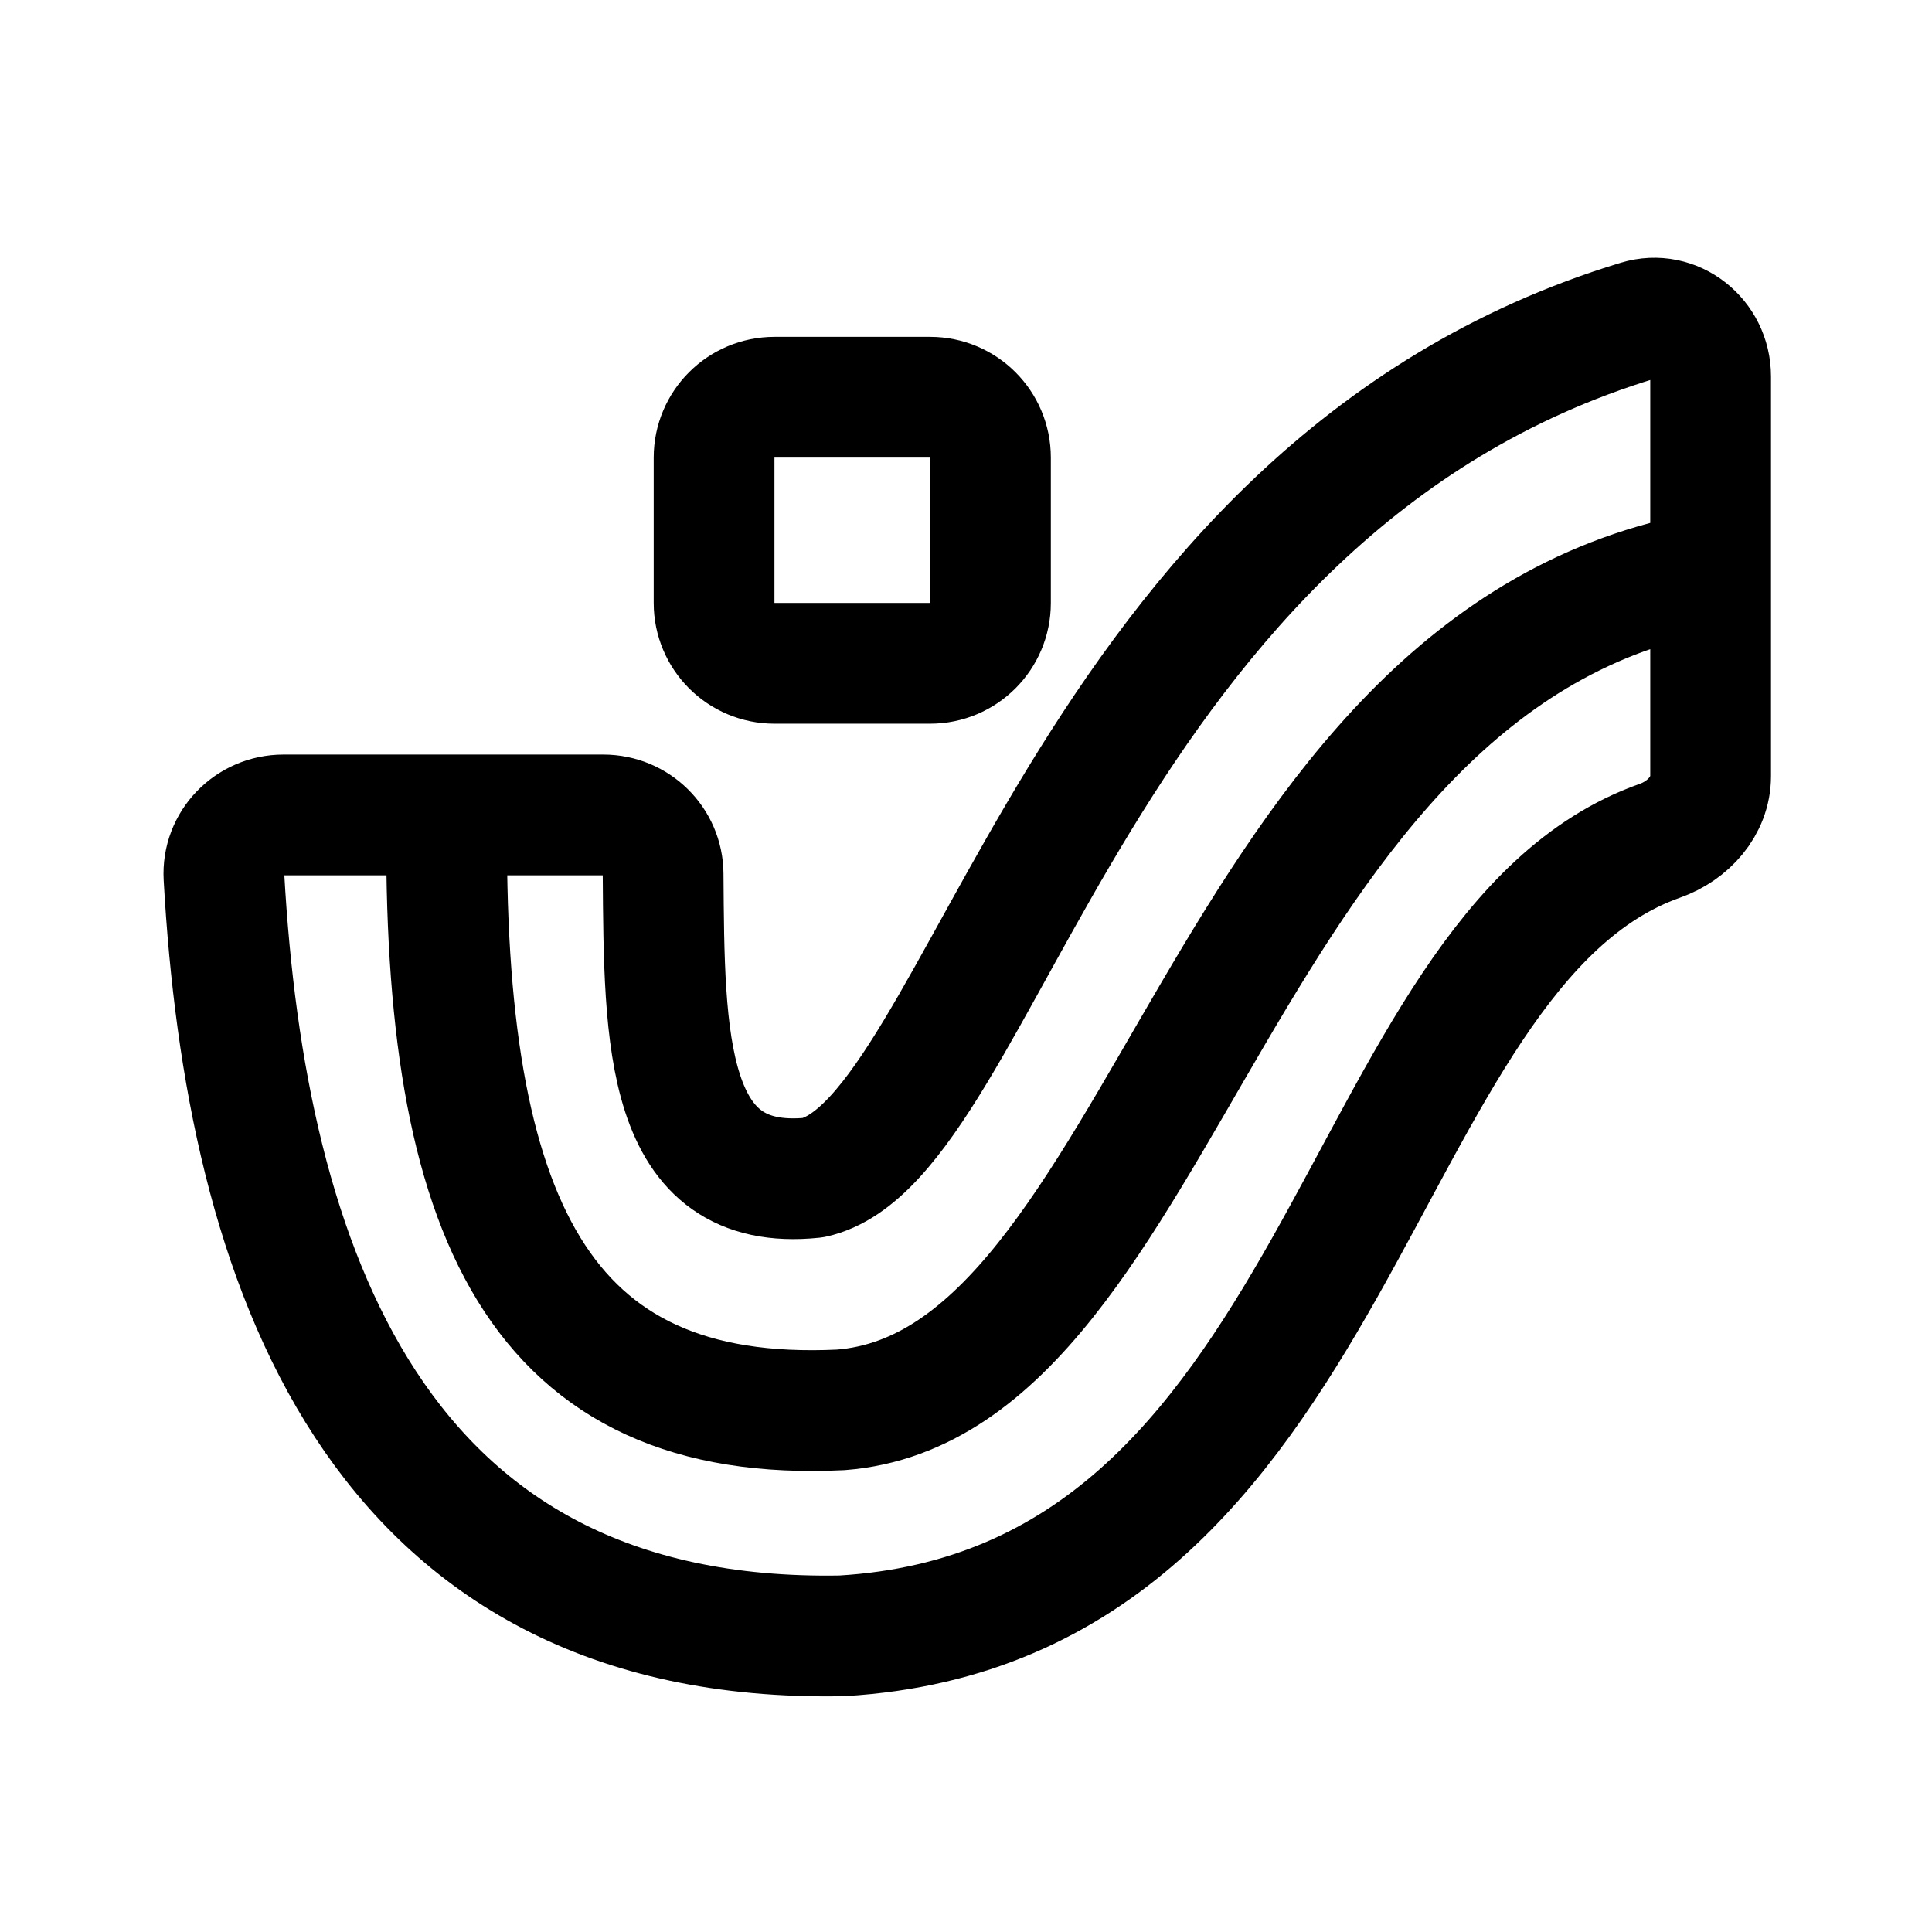
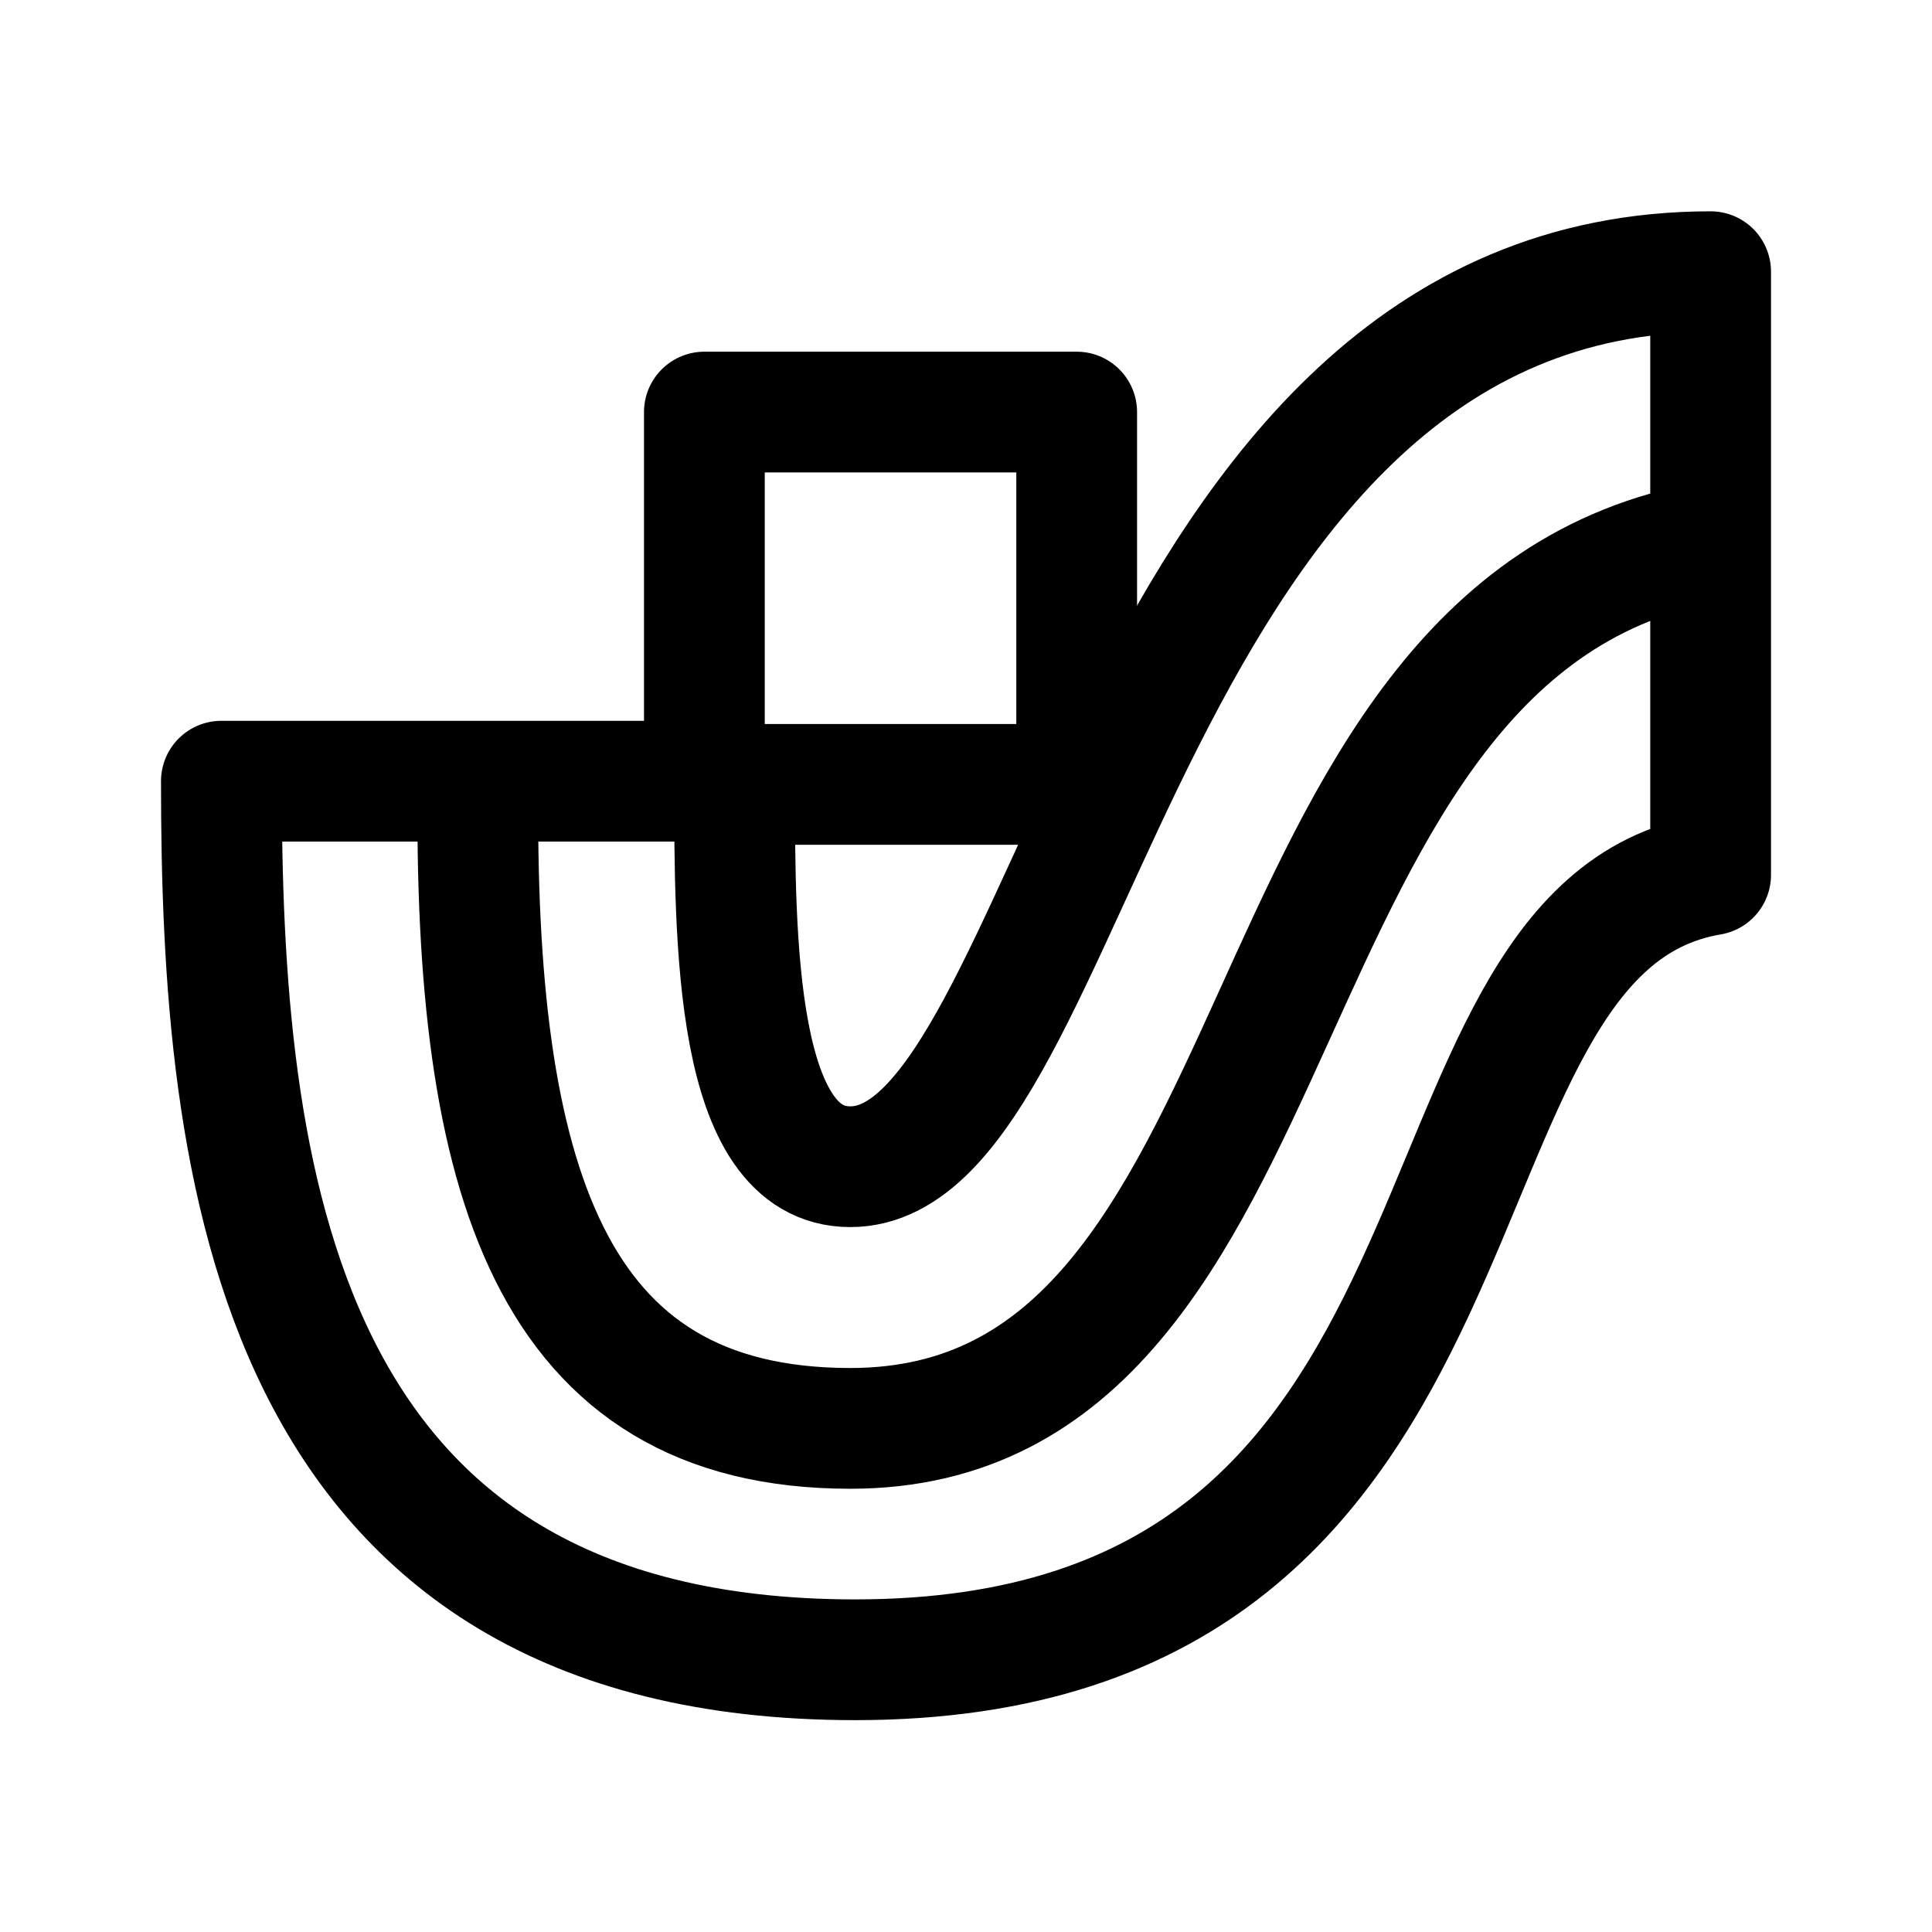
<svg xmlns="http://www.w3.org/2000/svg" width="192" height="192" viewBox="0 0 192 192" fill="none">
-   <path d="M170 56.784C120.881 65.36 116.118 137.583 83.556 140.111C53.554 141.558 43.956 121.06 44.396 80.988M44.396 80.988H28.172C24.792 80.988 22.069 83.779 22.258 87.154C24.408 125.502 37.157 163.419 83.661 162.568C134.008 159.589 134.09 94.465 164.958 83.554C167.767 82.562 170 80.105 170 77.125V37.418C170 33.599 166.453 30.747 162.799 31.857C107.173 48.755 97.726 113.343 80.814 117.034C65.986 118.585 66.017 103.225 65.899 86.856C65.876 83.595 63.219 80.988 59.958 80.988H44.396ZM76.964 65.921H92.431C95.745 65.921 98.431 63.235 98.431 59.921V45.477C98.431 42.163 95.745 39.477 92.431 39.477H76.964C73.65 39.477 70.964 42.163 70.964 45.477V59.921C70.964 63.235 73.65 65.921 76.964 65.921Z" stroke="black" stroke-width="12" stroke-linecap="round" stroke-linejoin="round" />
+   <path d="M170 53.831C121.697 62.264 131.008 141.951 84.5 141.951C54.508 141.951 47.067 117.039 47.5 77.633M47.5 77.633H22C22 115.946 26.814 164.946 84.992 164.946C152.5 164.946 137.5 92.446 170 86.946V27C111.5 27 107 115.946 84.5 115.946C73 115.946 73 93.451 73 77.633H47.5Z" stroke="black" stroke-width="12" stroke-linecap="round" stroke-linejoin="round" />
+   <rect x="70" y="40.951" width="37" height="37" stroke="black" stroke-width="12" stroke-linejoin="round" />
</svg>
